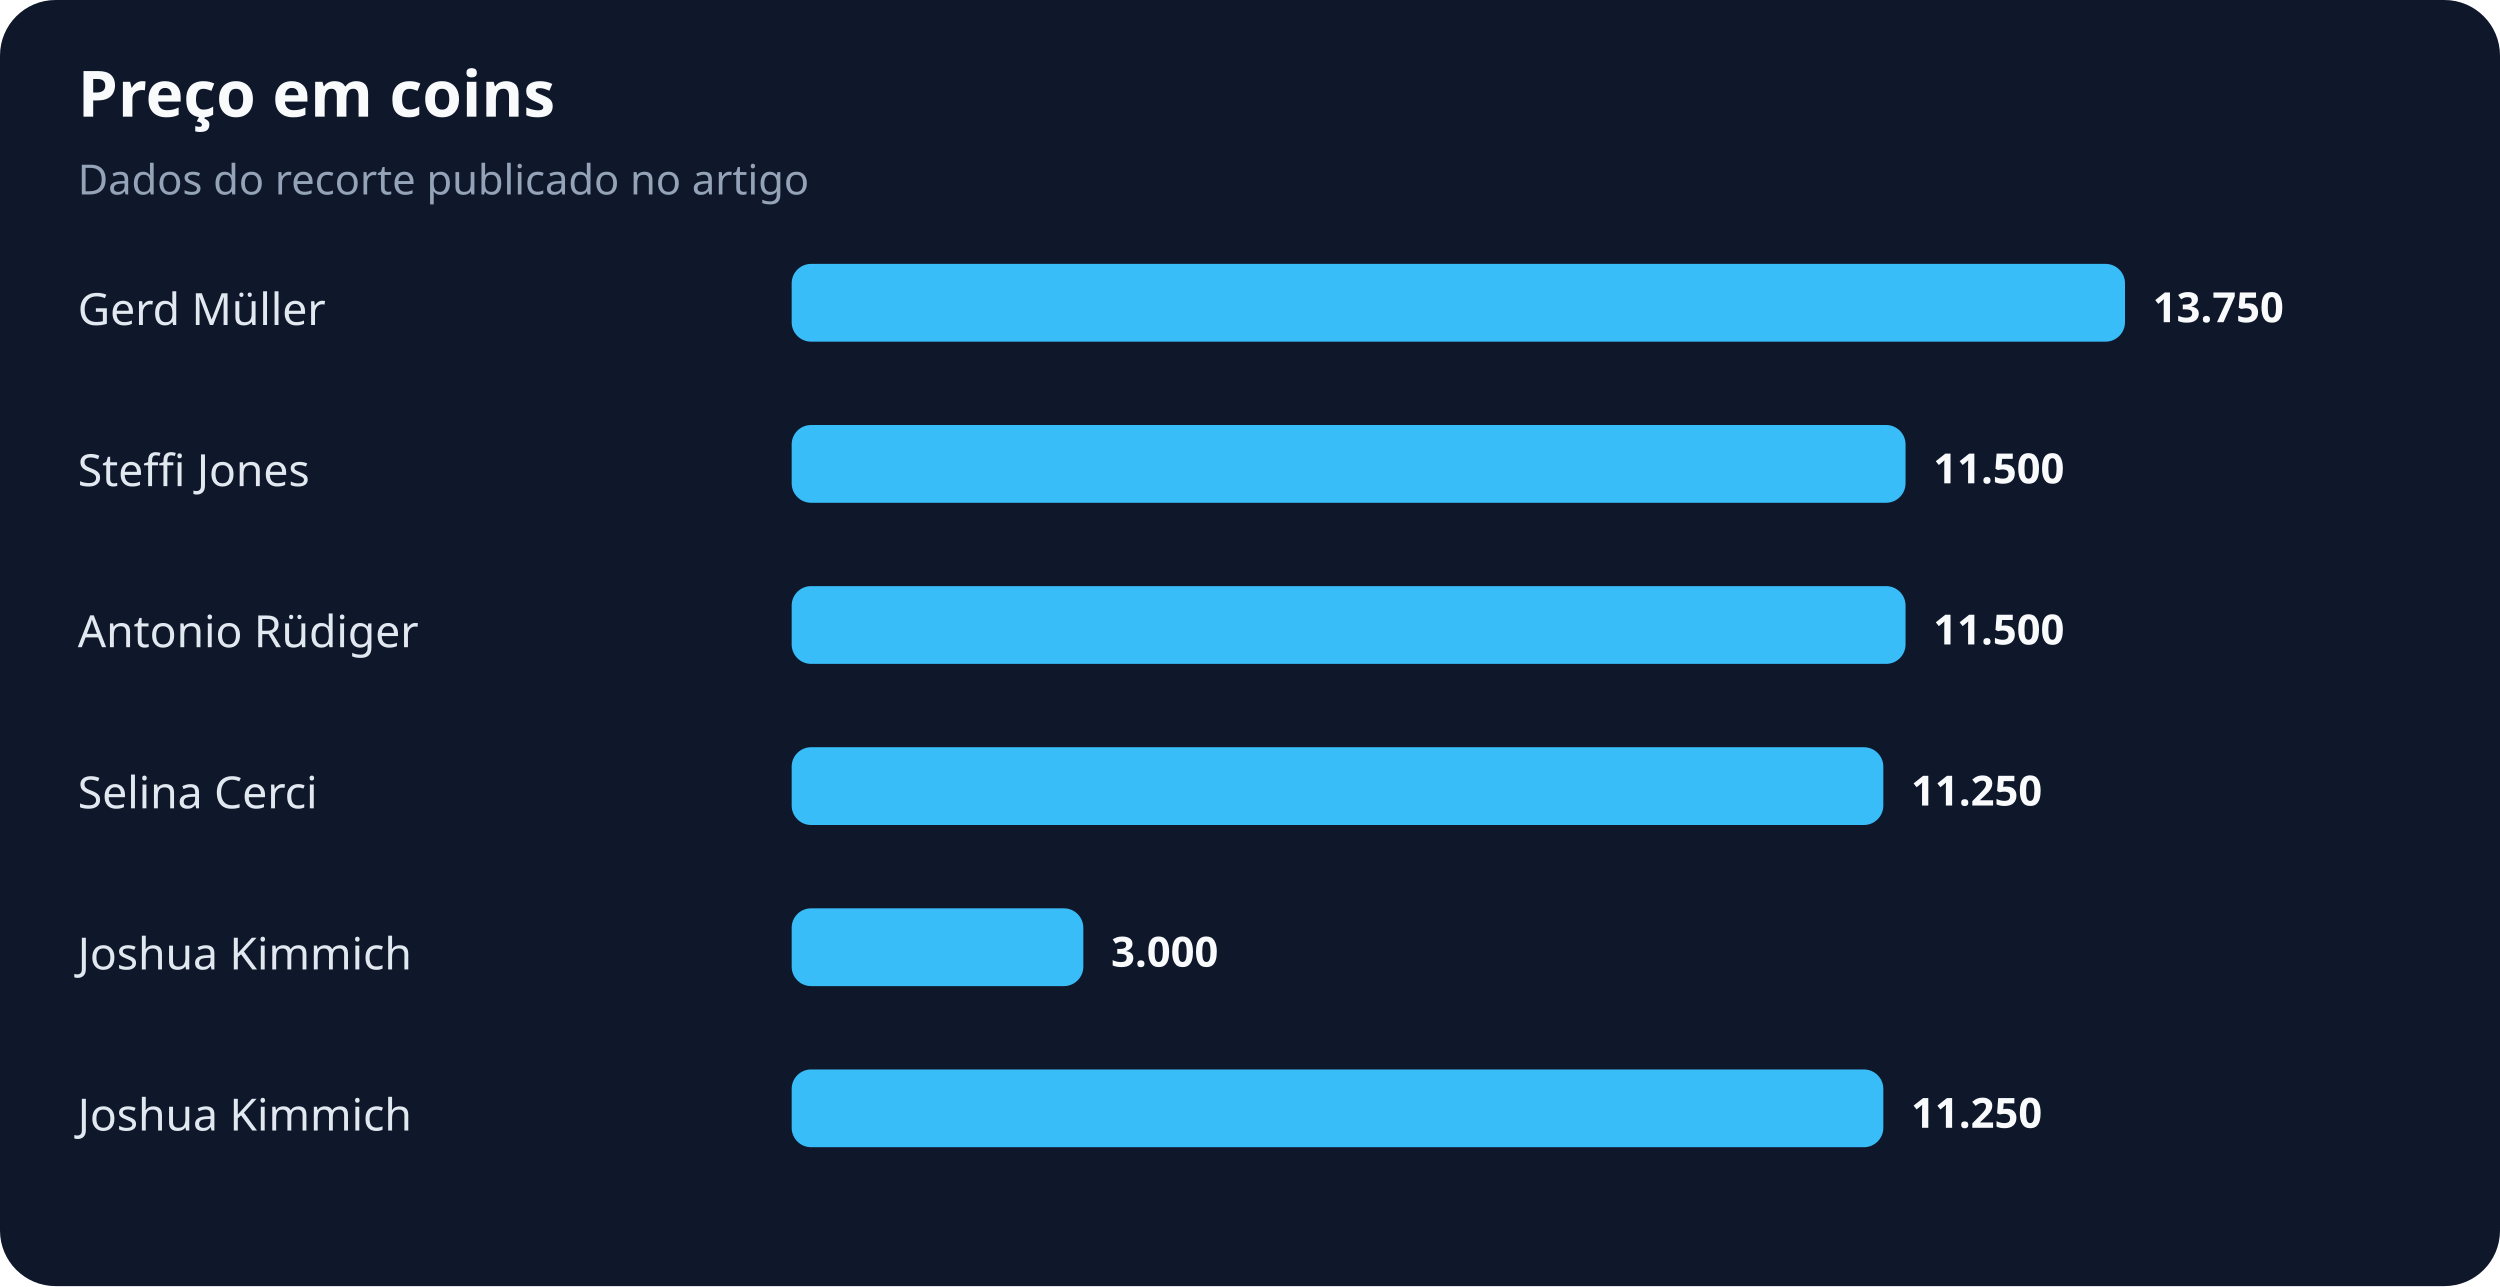
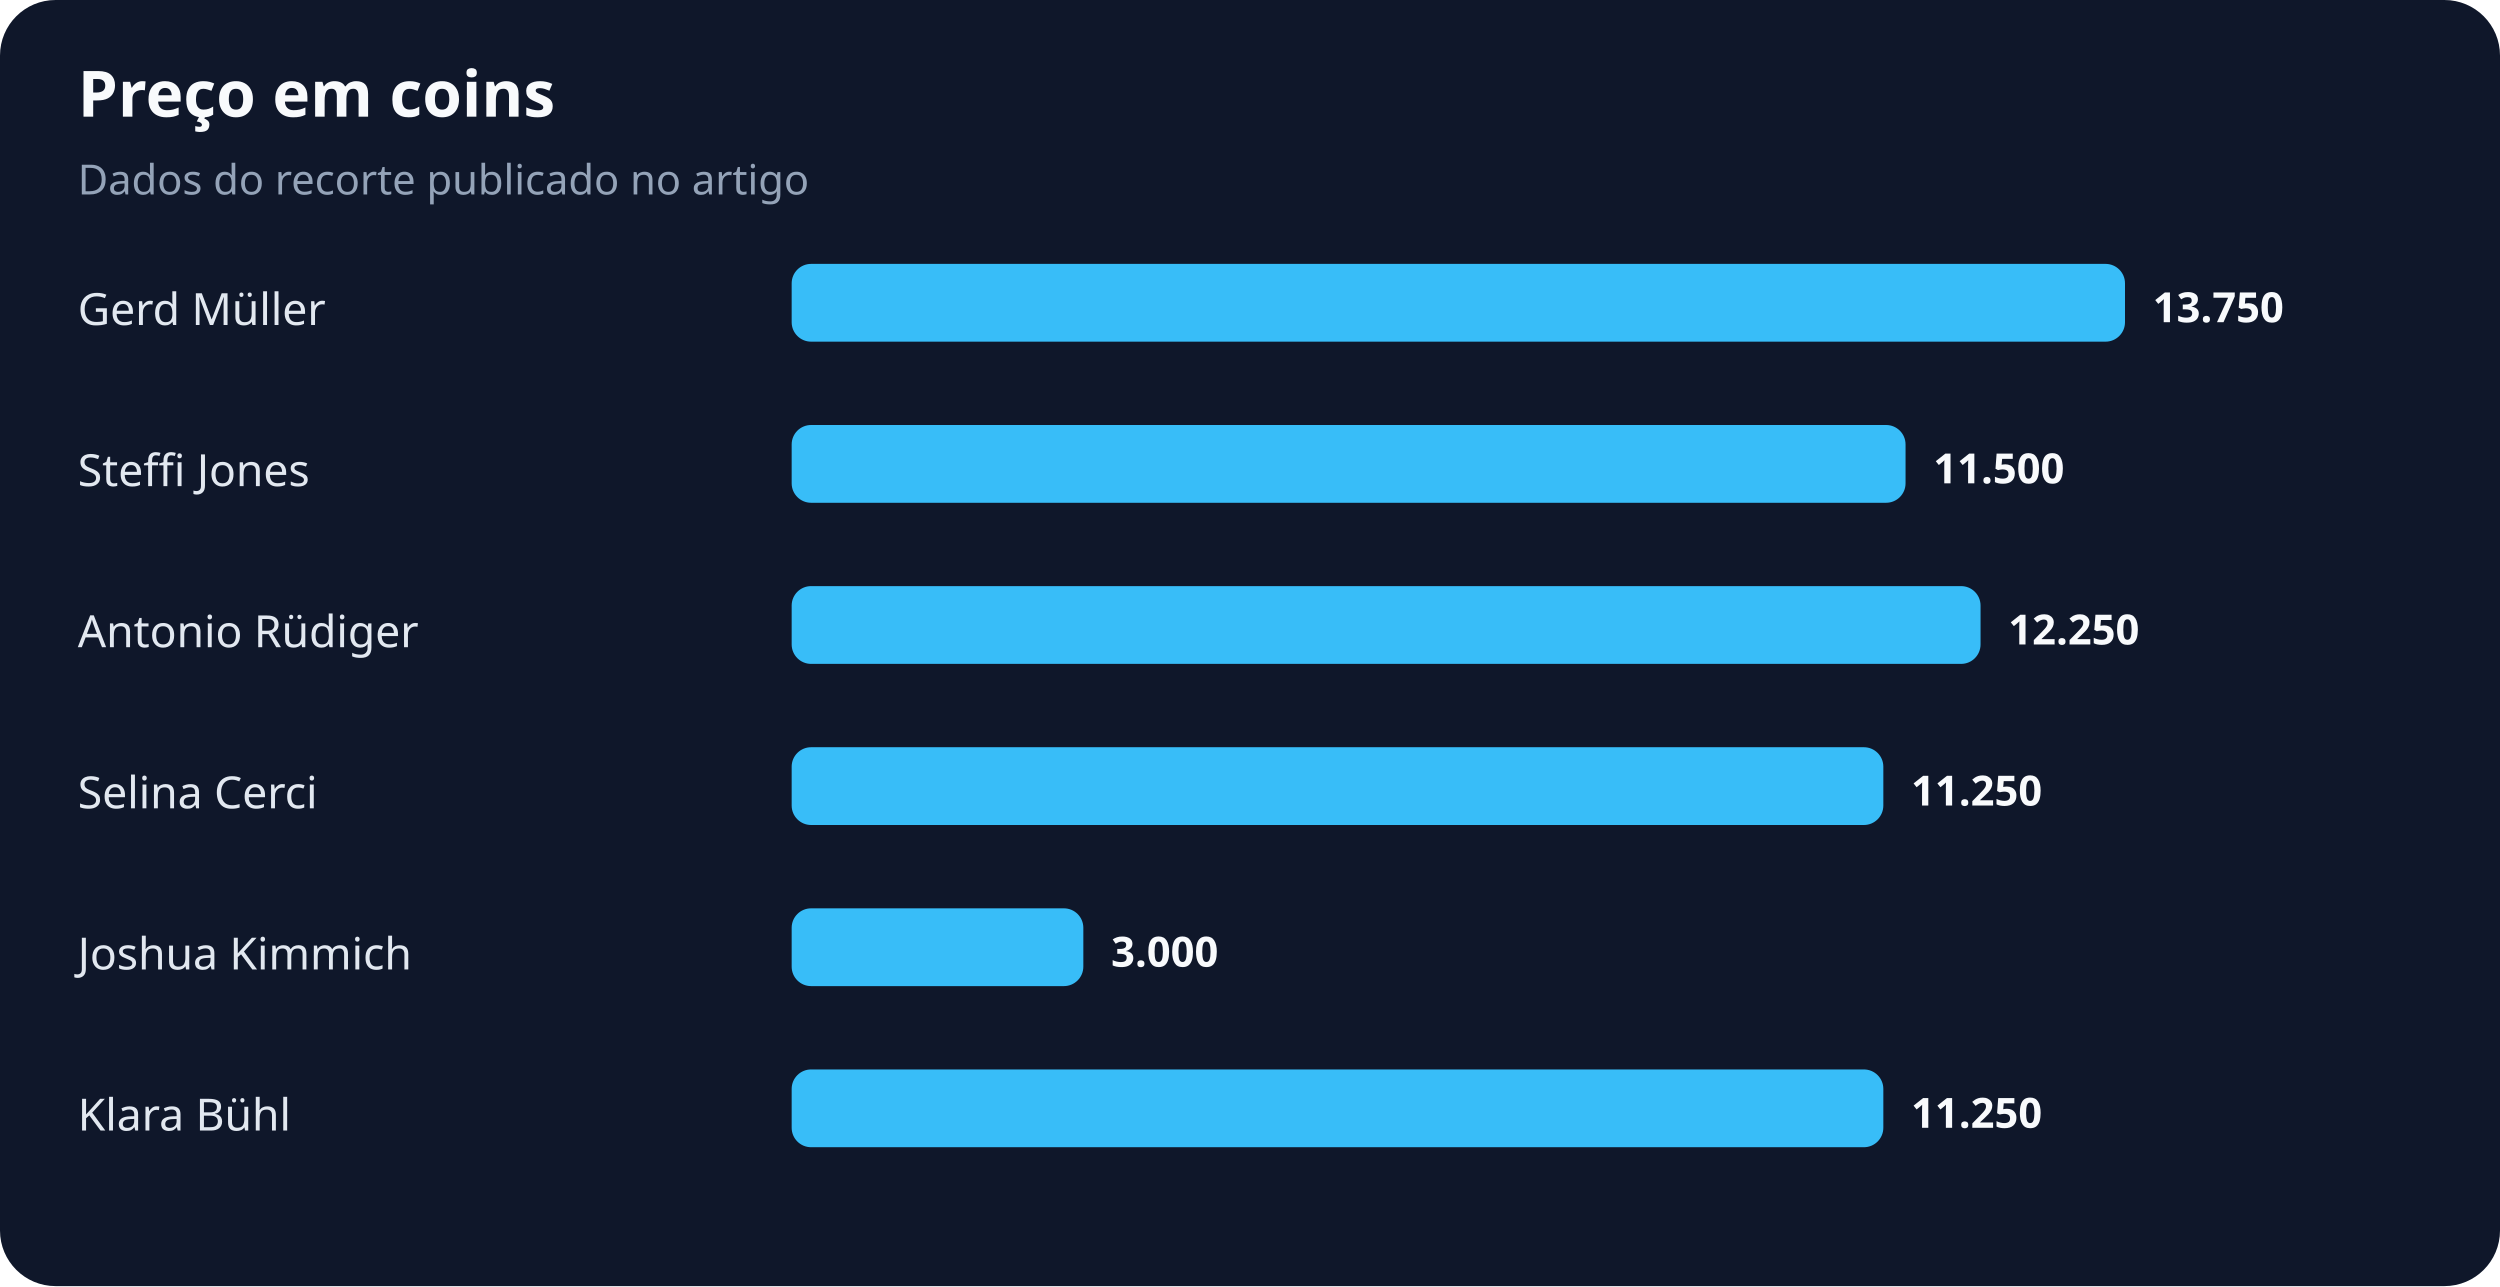
<svg xmlns="http://www.w3.org/2000/svg" width="900" height="463" viewBox="0 0 900 463" role="img" aria-labelledby="title desc">
  <rect width="100%" height="100%" rx="20" fill="#0f172a" />
  <text x="28" y="42" fill="#f8fafc" font-family="system-ui,sans-serif" font-size="23" font-weight="700">Preço em coins</text>
  <text x="28" y="70" fill="#94a3b8" font-family="system-ui,sans-serif" font-size="15">Dados do recorte publicado no artigo</text>
  <text x="28" y="117" fill="#e2e8f0" font-family="system-ui,sans-serif" font-size="16">Gerd Müller</text>
  <rect x="285" y="95" width="480" height="28" rx="7" fill="#38bdf8" />
  <text x="775" y="116" fill="#f8fafc" font-family="system-ui,sans-serif" font-size="15" font-weight="700">13.750</text>
  <text x="28" y="175" fill="#e2e8f0" font-family="system-ui,sans-serif" font-size="16">Steffi Jones</text>
  <rect x="285" y="153" width="401" height="28" rx="7" fill="#38bdf8" />
  <text x="696" y="174" fill="#f8fafc" font-family="system-ui,sans-serif" font-size="15" font-weight="700">11.500</text>
  <text x="28" y="233" fill="#e2e8f0" font-family="system-ui,sans-serif" font-size="16">Antonio Rüdiger</text>
-   <rect x="285" y="211" width="401" height="28" rx="7" fill="#38bdf8" />
-   <text x="696" y="232" fill="#f8fafc" font-family="system-ui,sans-serif" font-size="15" font-weight="700">11.500</text>
+   <rect x="285" y="211" width="428" height="28" rx="7" fill="#38bdf8" />
+   <text x="723" y="232" fill="#f8fafc" font-family="system-ui,sans-serif" font-size="15" font-weight="700">12.250</text>
  <text x="28" y="291" fill="#e2e8f0" font-family="system-ui,sans-serif" font-size="16">Selina Cerci</text>
  <rect x="285" y="269" width="393" height="28" rx="7" fill="#38bdf8" />
  <text x="688" y="290" fill="#f8fafc" font-family="system-ui,sans-serif" font-size="15" font-weight="700">11.250</text>
  <text x="28" y="349" fill="#e2e8f0" font-family="system-ui,sans-serif" font-size="16">Joshua Kimmich</text>
  <rect x="285" y="327" width="105" height="28" rx="7" fill="#38bdf8" />
  <text x="400" y="348" fill="#f8fafc" font-family="system-ui,sans-serif" font-size="15" font-weight="700">3.000</text>
-   <text x="28" y="407" fill="#e2e8f0" font-family="system-ui,sans-serif" font-size="16">Joshua Kimmich</text>
+   <text x="28" y="407" fill="#e2e8f0" font-family="system-ui,sans-serif" font-size="16">Klara Bühl</text>
  <rect x="285" y="385" width="393" height="28" rx="7" fill="#38bdf8" />
  <text x="688" y="406" fill="#f8fafc" font-family="system-ui,sans-serif" font-size="15" font-weight="700">11.250</text>
</svg>
